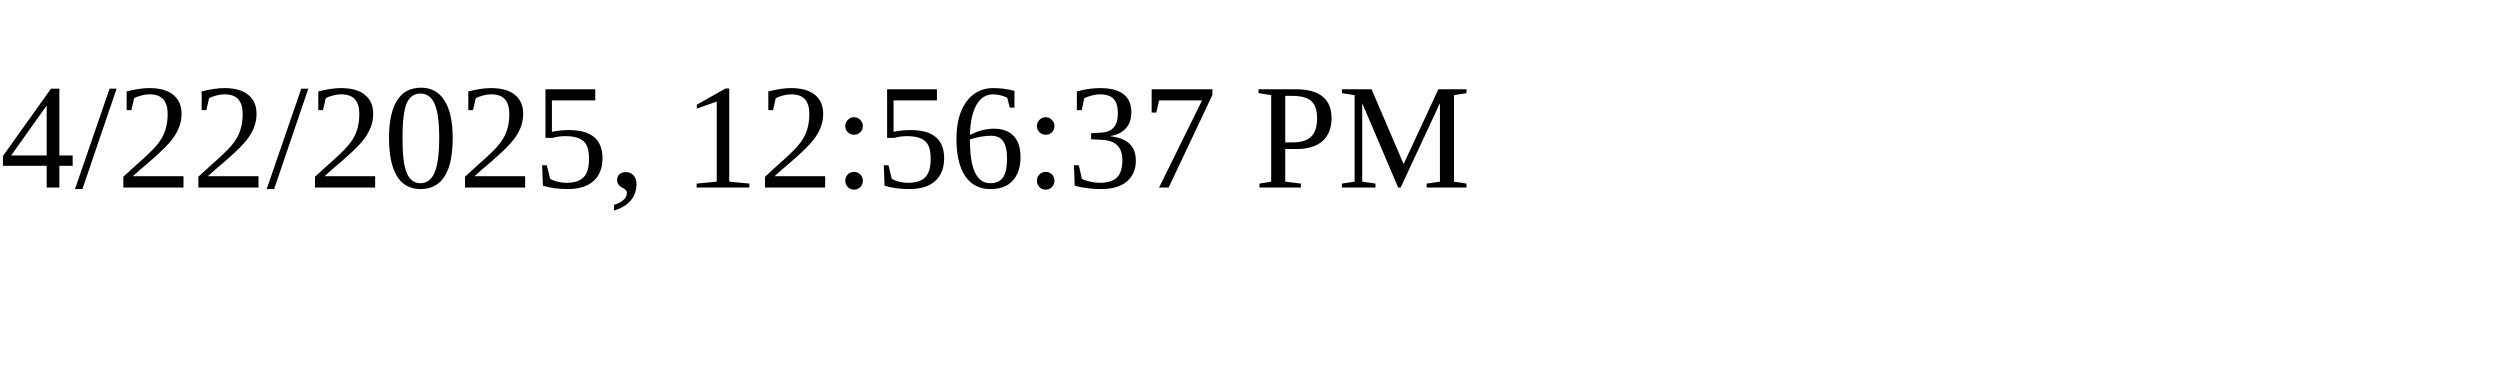
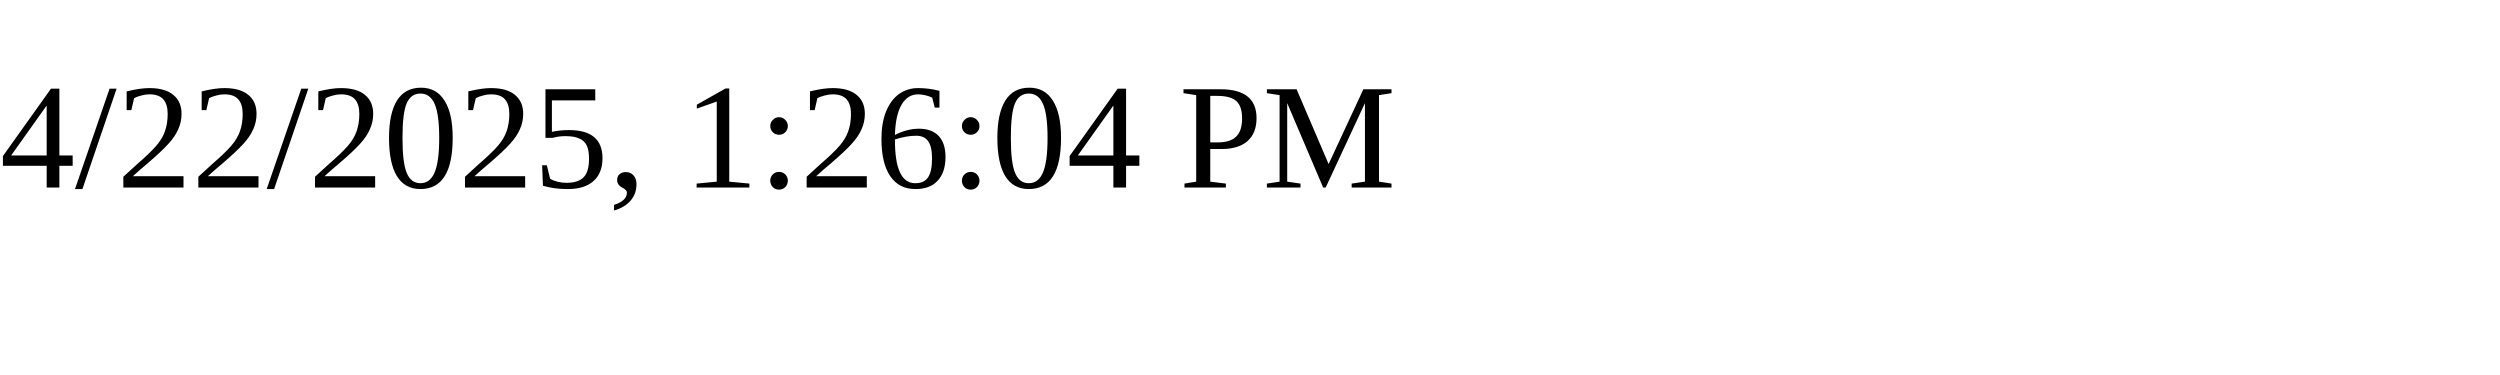
<svg xmlns="http://www.w3.org/2000/svg" height="30" width="200">
-   <text x="0" y="15">4/22/2025, 12:56:37 PM</text>
+   <text x="0" y="15">4/22/2025, 1:26:04 PM</text>
</svg>
